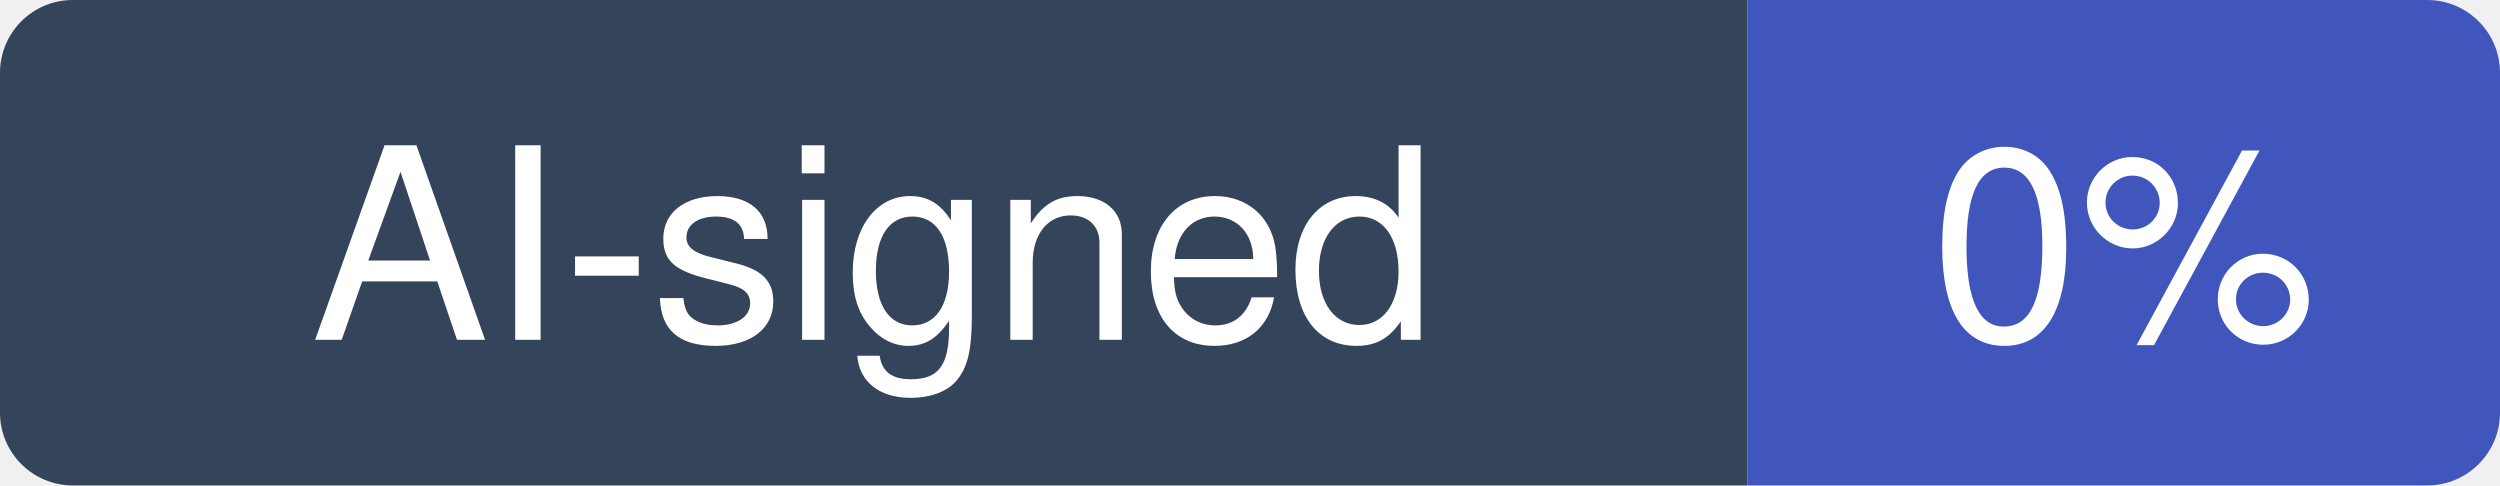
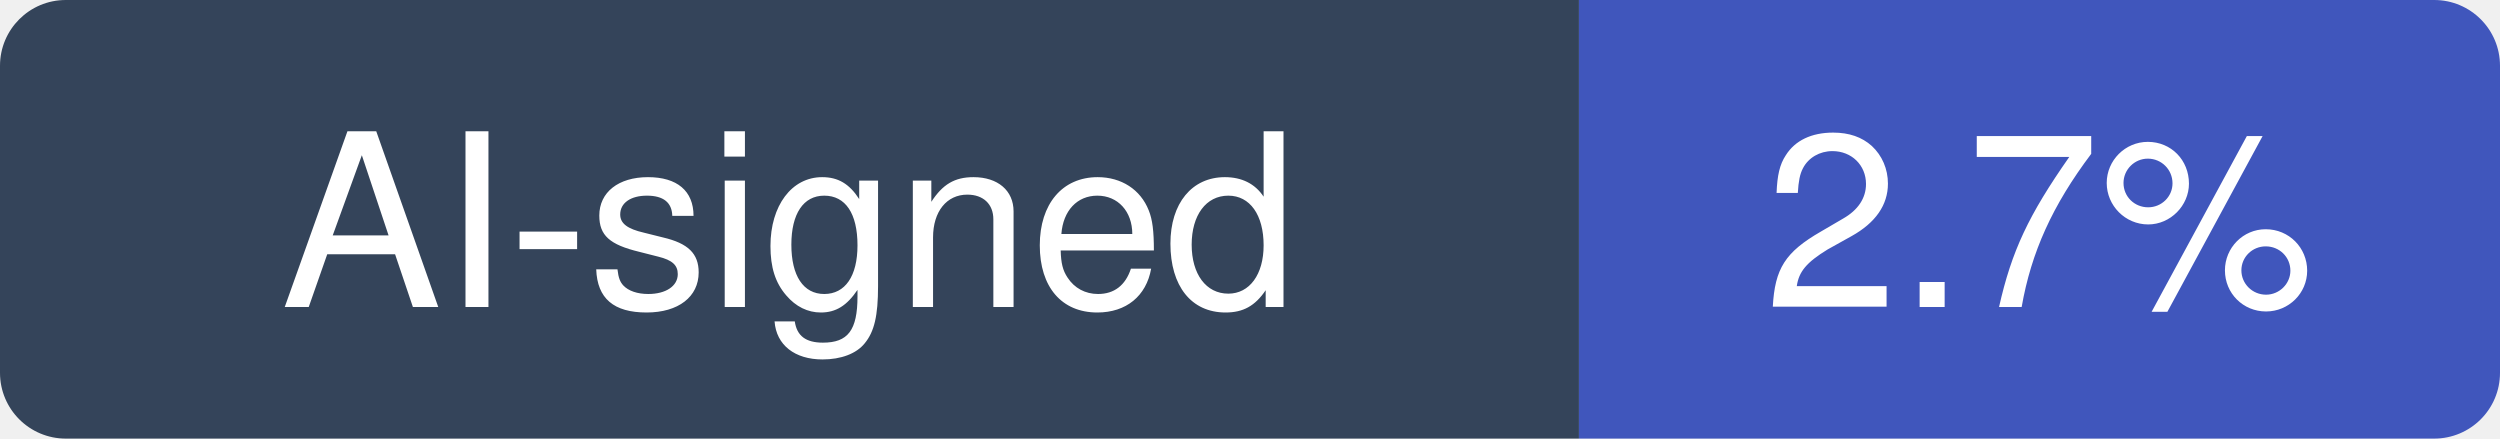
- <svg xmlns="http://www.w3.org/2000/svg" width="103" height="20" viewBox="0 0 103 20" role="img" aria-label="AI-signed: 0% of recent commits in drawdb-io/drawdb">
+ <svg xmlns="http://www.w3.org/2000/svg" width="114" height="20" viewBox="0 0 114 20" role="img" aria-label="AI-signed: 2.7% of recent commits in drawdb-io/drawdb">
  <clipPath id="hm-r">
-     <rect width="103" height="20" rx="3" />
+     <rect width="114" height="20" rx="3" />
  </clipPath>
  <g clip-path="url(#hm-r)">
    <rect width="72" height="20" fill="#34445A" />
-     <rect x="72" width="31" height="20" fill="#4056BC" />
+     <rect x="72" width="42" height="20" fill="#4056BC" />
  </g>
  <g fill="#fff" text-anchor="middle" font-family="Verdana, -apple-system, BlinkMacSystemFont, Segoe UI, Helvetica, Arial, Fira Sans, sans-serif" font-size="11">
    <text x="36" y="14">AI-signed</text>
-     <text x="87.5" y="14">0%</text>
+     <text x="93" y="14">2.7%</text>
  </g>
</svg>
